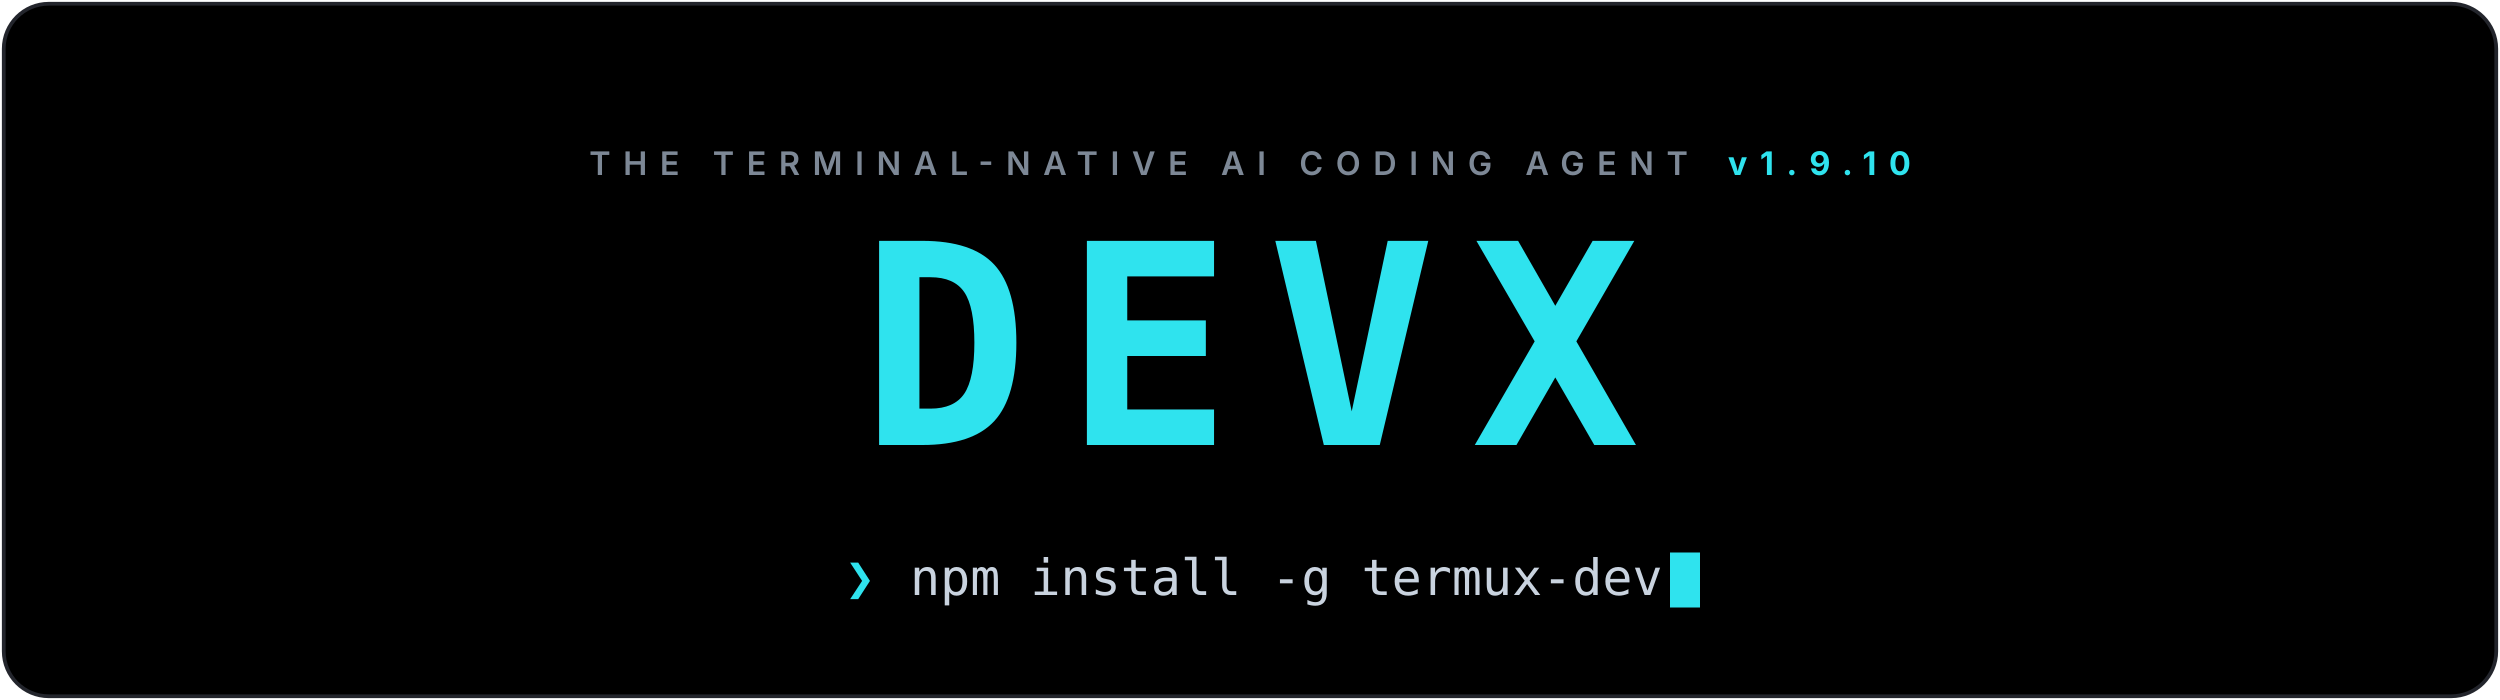
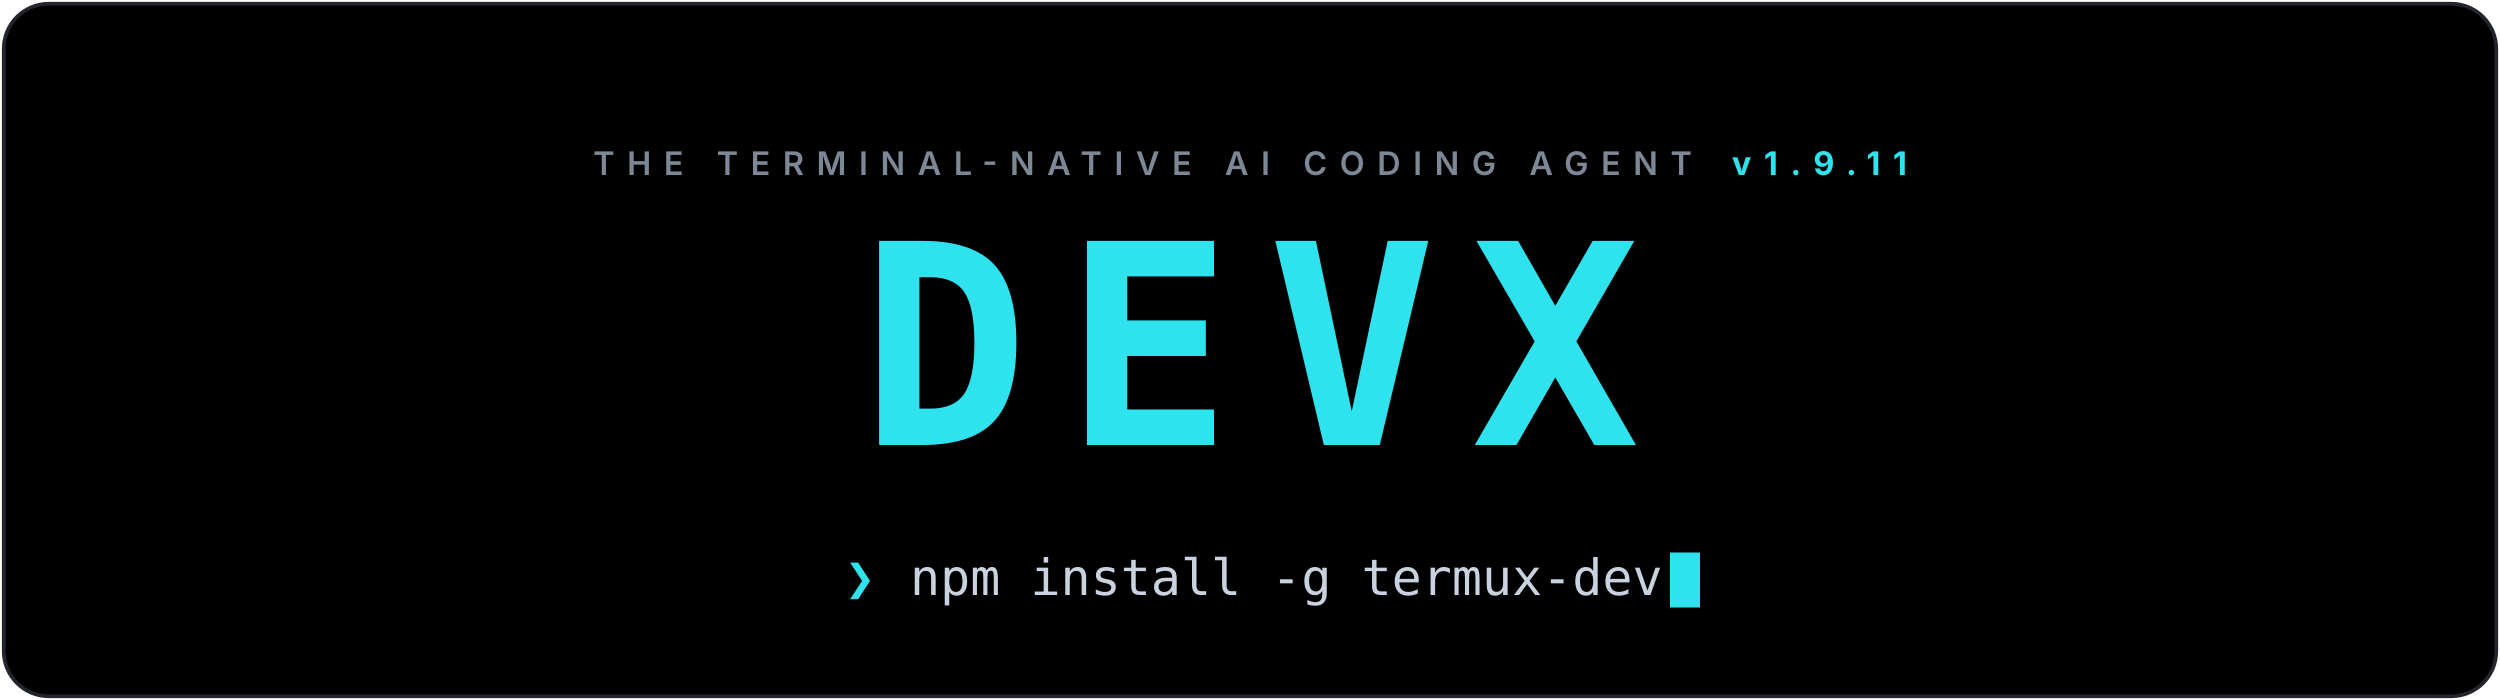
<svg xmlns="http://www.w3.org/2000/svg" viewBox="0 0 1000 280" width="100%" role="img" aria-label="DEVX: the terminal-native AI coding agent">
  <defs>
    <linearGradient id="bg" x1="0" y1="0" x2="1" y2="1">
      <stop offset="0" stop-color="#000000" />
      <stop offset="1" stop-color="#000000" />
    </linearGradient>
    <clipPath id="card">
      <rect x="1.5" y="1.5" width="997" height="277" rx="18" />
    </clipPath>
  </defs>
  <style>
    .cursor { animation: blink 1.1s steps(1) infinite; }
    @keyframes blink { 0%,55% { opacity: 1 } 56%,100% { opacity: 0 } }
    @media (prefers-reduced-motion: reduce) { .cursor { animation: none } }
  </style>
  <g clip-path="url(#card)">
    <rect width="1000" height="280" fill="url(#bg)" />
  </g>
  <rect x="1.5" y="1.5" width="997" height="277" rx="18" fill="none" stroke="#23252c" stroke-width="1.5" />
-   <text x="500.0" y="70" text-anchor="middle" font-family="'Inter',system-ui,-apple-system,'Segoe UI',Roboto,'Helvetica Neue',Arial,sans-serif" font-size="13" font-weight="600" letter-spacing="5" fill="#7d8896">THE TERMINAL-NATIVE AI CODING AGENT<tspan dx="16" fill="#2fe3ee" font-weight="700">v1.9.10</tspan>
+   <text x="500.0" y="70" text-anchor="middle" font-family="'Inter',system-ui,-apple-system,'Segoe UI',Roboto,'Helvetica Neue',Arial,sans-serif" font-size="13" font-weight="600" letter-spacing="5" fill="#7d8896">THE TERMINAL-NATIVE AI CODING AGENT<tspan dx="16" fill="#2fe3ee" font-weight="700">v1.9.11</tspan>
  </text>
  <g>
    <text x="500.0" y="178" text-anchor="middle" font-family="'JetBrains Mono','Fira Code','SF Mono',ui-monospace,Menlo,Consolas,'DejaVu Sans Mono',monospace" font-size="112" font-weight="800" letter-spacing="14" fill="#2fe3ee">DEVX</text>
  </g>
  <g font-family="'JetBrains Mono','Fira Code','SF Mono',ui-monospace,Menlo,Consolas,'DejaVu Sans Mono',monospace" font-size="20">
    <text x="338" y="238" fill="#2fe3ee" font-weight="700">❯</text>
    <text x="364" y="238" fill="#c9d3df">npm install -g termux-dev</text>
  </g>
  <rect class="cursor" x="668" y="221" width="12" height="22" fill="#2fe3ee" />
</svg>
